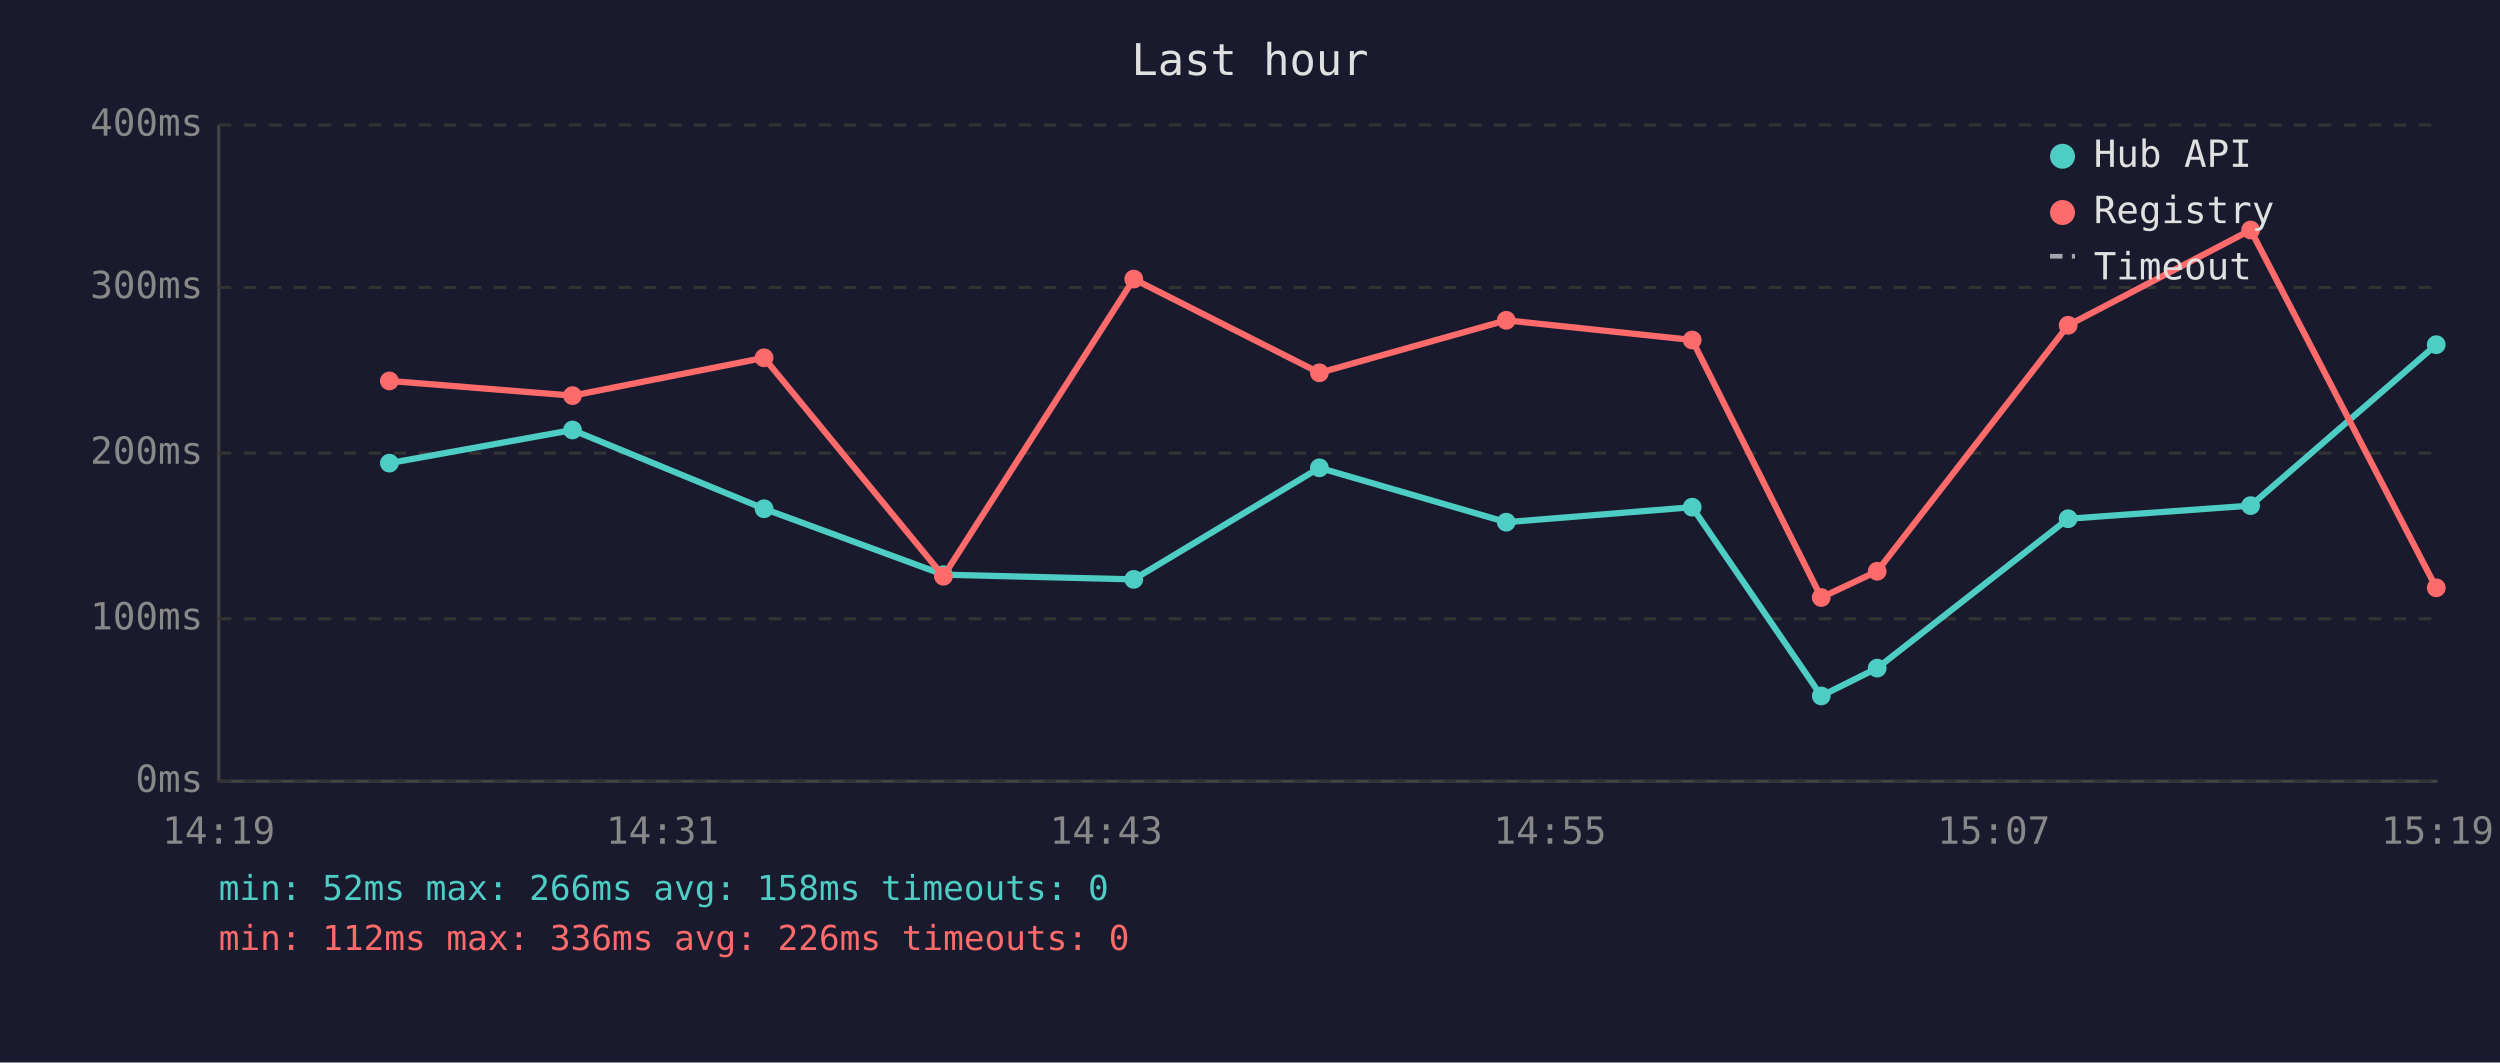
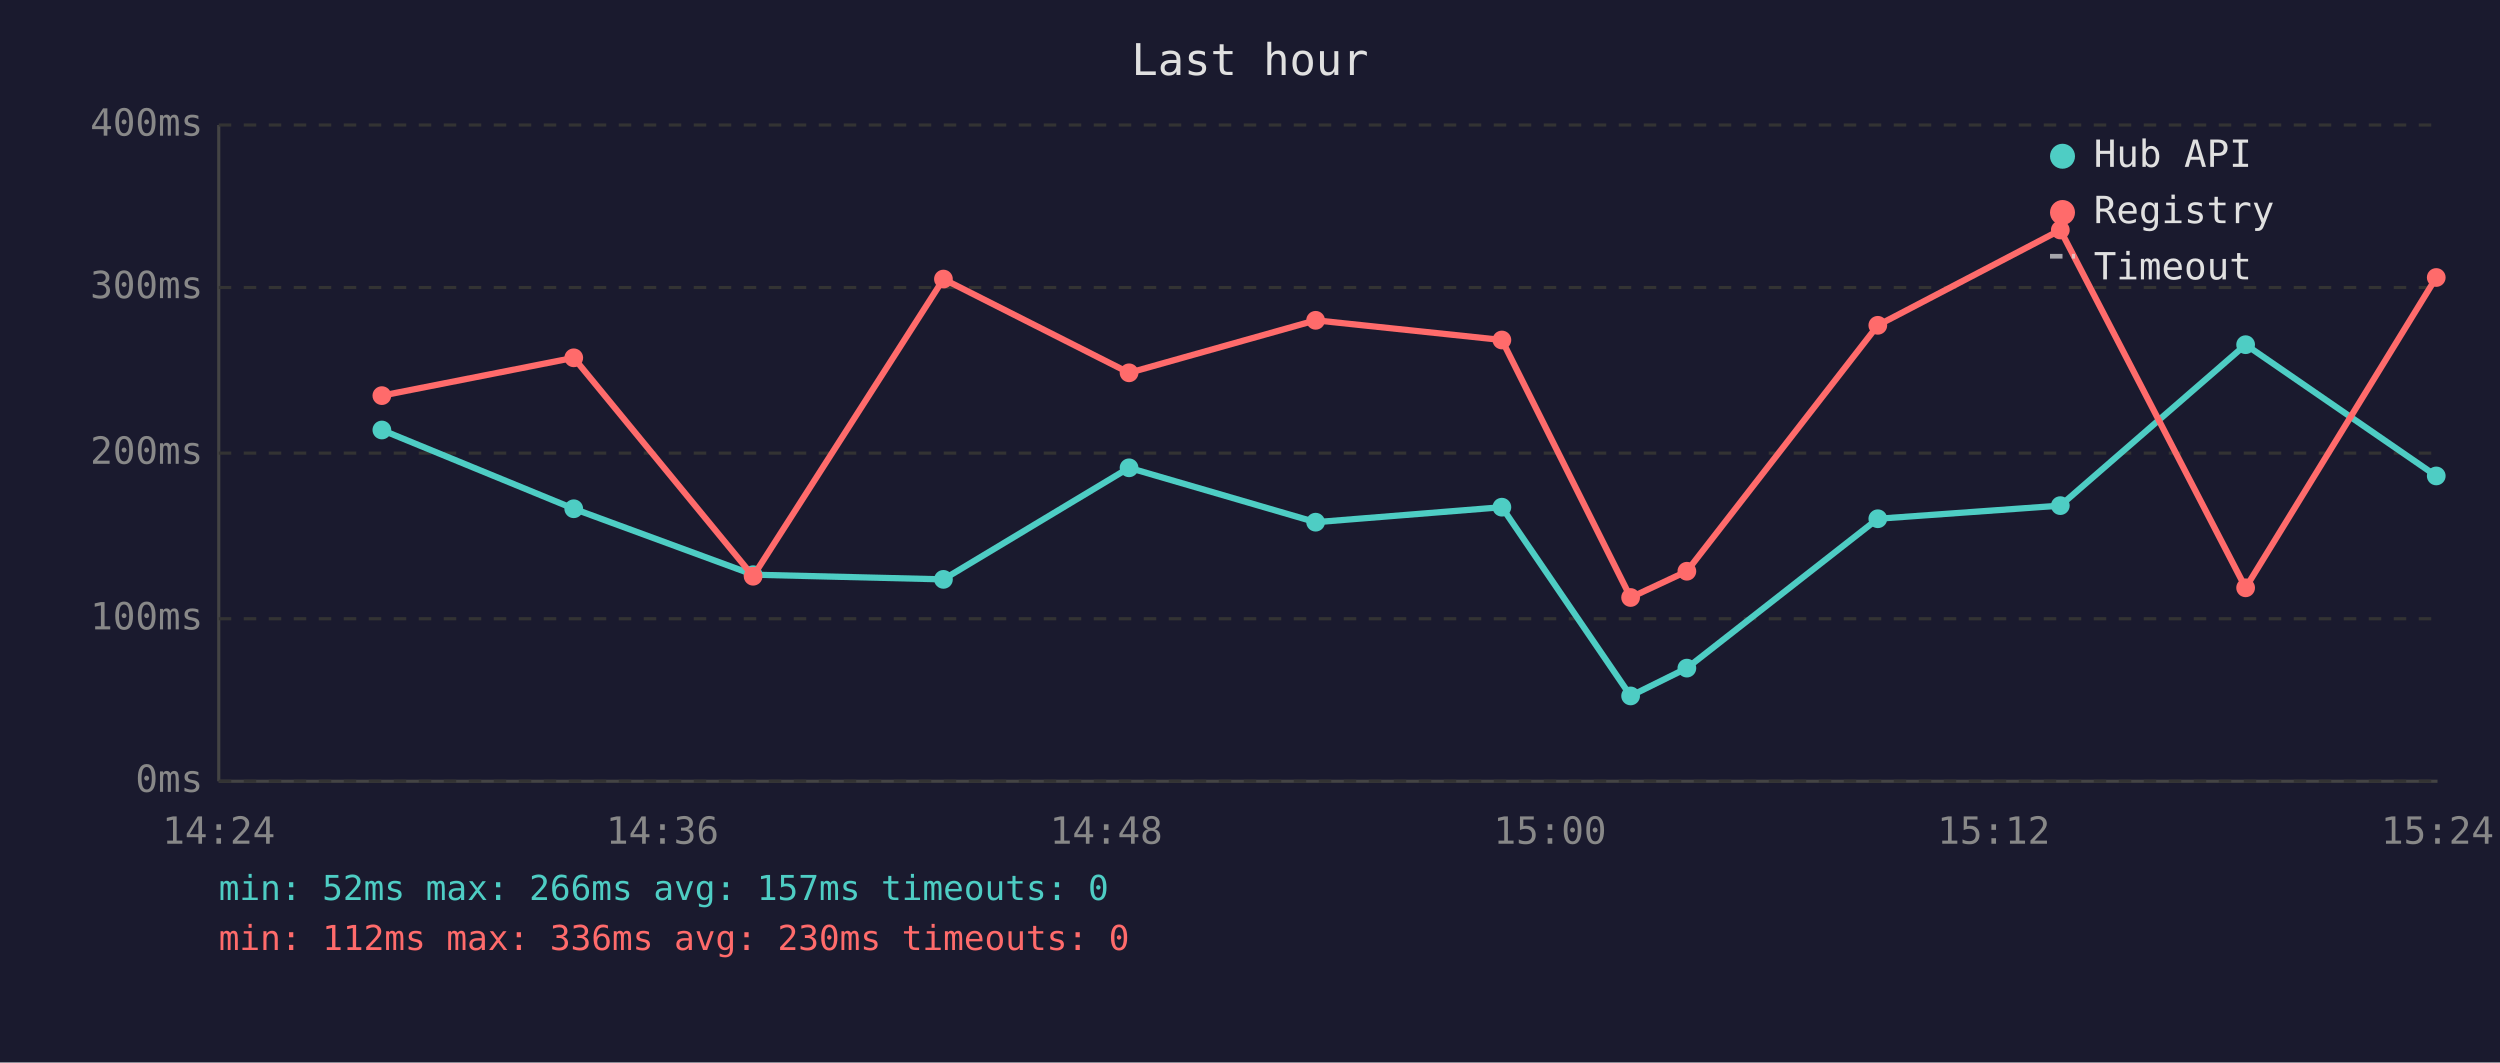
<svg xmlns="http://www.w3.org/2000/svg" viewBox="0 0 800 340" font-family="monospace" font-size="12">
  <rect width="800" height="340" fill="#1a1a2e" />
  <text x="400" y="24" fill="#e0e0e0" font-size="14" text-anchor="middle">Last hour</text>
  <line x1="70" y1="40" x2="70" y2="250" stroke="#444" stroke-width="1" />
  <line x1="70" y1="250" x2="780" y2="250" stroke="#444" stroke-width="1" />
  <line x1="70" y1="250" x2="780" y2="250" stroke="#333" stroke-width="1" stroke-dasharray="4" />
  <text x="65" y="250" fill="#888" text-anchor="end" dominant-baseline="middle">0ms</text>
  <line x1="70" y1="198" x2="780" y2="198" stroke="#333" stroke-width="1" stroke-dasharray="4" />
  <text x="65" y="198" fill="#888" text-anchor="end" dominant-baseline="middle">100ms</text>
  <line x1="70" y1="145" x2="780" y2="145" stroke="#333" stroke-width="1" stroke-dasharray="4" />
  <text x="65" y="145" fill="#888" text-anchor="end" dominant-baseline="middle">200ms</text>
  <line x1="70" y1="92" x2="780" y2="92" stroke="#333" stroke-width="1" stroke-dasharray="4" />
  <text x="65" y="92" fill="#888" text-anchor="end" dominant-baseline="middle">300ms</text>
  <line x1="70" y1="40" x2="780" y2="40" stroke="#333" stroke-width="1" stroke-dasharray="4" />
  <text x="65" y="40" fill="#888" text-anchor="end" dominant-baseline="middle">400ms</text>
-   <text x="70" y="270" fill="#888" text-anchor="middle">14:19</text>
-   <text x="212" y="270" fill="#888" text-anchor="middle">14:31</text>
-   <text x="354" y="270" fill="#888" text-anchor="middle">14:43</text>
-   <text x="496" y="270" fill="#888" text-anchor="middle">14:55</text>
-   <text x="638" y="270" fill="#888" text-anchor="middle">15:07</text>
-   <text x="780" y="270" fill="#888" text-anchor="middle">15:19</text>
-   <polyline points="124.6,148.2 183.2,137.6 244.5,162.8 301.9,183.9 362.8,185.4 422.2,149.7 482.0,167.1 541.5,162.3 582.8,222.7 600.7,213.8 661.8,166.0 720.2,161.8 779.6,110.3" fill="none" stroke="#4ecdc4" stroke-width="2" opacity="1" />
-   <circle cx="124.6" cy="148.2" r="3" fill="#4ecdc4" />
-   <circle cx="183.2" cy="137.6" r="3" fill="#4ecdc4" />
-   <circle cx="244.5" cy="162.8" r="3" fill="#4ecdc4" />
-   <circle cx="301.9" cy="183.9" r="3" fill="#4ecdc4" />
-   <circle cx="362.8" cy="185.4" r="3" fill="#4ecdc4" />
-   <circle cx="422.2" cy="149.7" r="3" fill="#4ecdc4" />
-   <circle cx="482.0" cy="167.1" r="3" fill="#4ecdc4" />
-   <circle cx="541.5" cy="162.3" r="3" fill="#4ecdc4" />
-   <circle cx="582.8" cy="222.7" r="3" fill="#4ecdc4" />
-   <circle cx="600.7" cy="213.8" r="3" fill="#4ecdc4" />
-   <circle cx="661.8" cy="166.0" r="3" fill="#4ecdc4" />
-   <circle cx="720.2" cy="161.8" r="3" fill="#4ecdc4" />
-   <circle cx="779.6" cy="110.3" r="3" fill="#4ecdc4" />
-   <polyline points="124.6,121.9 183.2,126.6 244.5,114.5 301.9,184.4 362.8,89.3 422.2,119.3 482.0,102.5 541.5,108.8 582.8,191.2 600.7,182.8 661.8,104.1 720.2,73.6 779.6,188.1" fill="none" stroke="#ff6b6b" stroke-width="2" opacity="1" />
-   <circle cx="124.6" cy="121.9" r="3" fill="#ff6b6b" />
-   <circle cx="183.2" cy="126.6" r="3" fill="#ff6b6b" />
-   <circle cx="244.5" cy="114.5" r="3" fill="#ff6b6b" />
-   <circle cx="301.9" cy="184.4" r="3" fill="#ff6b6b" />
-   <circle cx="362.8" cy="89.3" r="3" fill="#ff6b6b" />
-   <circle cx="422.2" cy="119.3" r="3" fill="#ff6b6b" />
-   <circle cx="482.0" cy="102.5" r="3" fill="#ff6b6b" />
-   <circle cx="541.5" cy="108.8" r="3" fill="#ff6b6b" />
-   <circle cx="582.8" cy="191.2" r="3" fill="#ff6b6b" />
-   <circle cx="600.7" cy="182.8" r="3" fill="#ff6b6b" />
-   <circle cx="661.8" cy="104.1" r="3" fill="#ff6b6b" />
-   <circle cx="720.2" cy="73.6" r="3" fill="#ff6b6b" />
-   <circle cx="779.6" cy="188.1" r="3" fill="#ff6b6b" />
+   <text x="70" y="270" fill="#888" text-anchor="middle">14:24</text>
+   <text x="212" y="270" fill="#888" text-anchor="middle">14:36</text>
+   <text x="354" y="270" fill="#888" text-anchor="middle">14:48</text>
+   <text x="496" y="270" fill="#888" text-anchor="middle">15:00</text>
+   <text x="638" y="270" fill="#888" text-anchor="middle">15:12</text>
+   <text x="780" y="270" fill="#888" text-anchor="middle">15:24</text>
+   <polyline points="122.2,137.6 183.6,162.8 241.0,183.9 301.9,185.4 361.3,149.7 421.0,167.1 480.6,162.3 521.8,222.7 539.8,213.8 600.9,166.0 659.3,161.8 718.6,110.3 779.6,152.3" fill="none" stroke="#4ecdc4" stroke-width="2" opacity="1" />
+   <circle cx="122.2" cy="137.6" r="3" fill="#4ecdc4" />
+   <circle cx="183.6" cy="162.8" r="3" fill="#4ecdc4" />
+   <circle cx="241.0" cy="183.9" r="3" fill="#4ecdc4" />
+   <circle cx="301.9" cy="185.4" r="3" fill="#4ecdc4" />
+   <circle cx="361.3" cy="149.7" r="3" fill="#4ecdc4" />
+   <circle cx="421.0" cy="167.1" r="3" fill="#4ecdc4" />
+   <circle cx="480.6" cy="162.3" r="3" fill="#4ecdc4" />
+   <circle cx="521.8" cy="222.7" r="3" fill="#4ecdc4" />
+   <circle cx="539.8" cy="213.8" r="3" fill="#4ecdc4" />
+   <circle cx="600.9" cy="166.0" r="3" fill="#4ecdc4" />
+   <circle cx="659.3" cy="161.8" r="3" fill="#4ecdc4" />
+   <circle cx="718.6" cy="110.3" r="3" fill="#4ecdc4" />
+   <circle cx="779.6" cy="152.3" r="3" fill="#4ecdc4" />
+   <polyline points="122.2,126.6 183.6,114.5 241.0,184.4 301.9,89.3 361.3,119.3 421.0,102.5 480.6,108.8 521.8,191.2 539.8,182.8 600.9,104.1 659.3,73.6 718.6,188.1 779.6,88.8" fill="none" stroke="#ff6b6b" stroke-width="2" opacity="1" />
+   <circle cx="122.2" cy="126.6" r="3" fill="#ff6b6b" />
+   <circle cx="183.6" cy="114.5" r="3" fill="#ff6b6b" />
+   <circle cx="241.0" cy="184.4" r="3" fill="#ff6b6b" />
+   <circle cx="301.9" cy="89.3" r="3" fill="#ff6b6b" />
+   <circle cx="361.3" cy="119.3" r="3" fill="#ff6b6b" />
+   <circle cx="421.0" cy="102.5" r="3" fill="#ff6b6b" />
+   <circle cx="480.6" cy="108.8" r="3" fill="#ff6b6b" />
+   <circle cx="521.8" cy="191.2" r="3" fill="#ff6b6b" />
+   <circle cx="539.8" cy="182.8" r="3" fill="#ff6b6b" />
+   <circle cx="600.9" cy="104.1" r="3" fill="#ff6b6b" />
+   <circle cx="659.3" cy="73.6" r="3" fill="#ff6b6b" />
+   <circle cx="718.6" cy="188.1" r="3" fill="#ff6b6b" />
+   <circle cx="779.6" cy="88.8" r="3" fill="#ff6b6b" />
  <circle cx="660" cy="50" r="4" fill="#4ecdc4" />
  <text x="670" y="50" fill="#e0e0e0" dominant-baseline="middle">Hub API</text>
  <circle cx="660" cy="68" r="4" fill="#ff6b6b" />
  <text x="670" y="68" fill="#e0e0e0" dominant-baseline="middle">Registry</text>
  <line x1="656" y1="82" x2="664" y2="82" stroke="#e0e0e0" stroke-width="1.5" stroke-dasharray="4,3" opacity="0.7" />
  <text x="670" y="86" fill="#e0e0e0" dominant-baseline="middle">Timeout</text>
-   <text x="70" y="288" fill="#4ecdc4" font-size="11">min: 52ms  max: 266ms  avg: 158ms  timeouts: 0</text>
-   <text x="70" y="304" fill="#ff6b6b" font-size="11">min: 112ms  max: 336ms  avg: 226ms  timeouts: 0</text>
+   <text x="70" y="288" fill="#4ecdc4" font-size="11">min: 52ms  max: 266ms  avg: 157ms  timeouts: 0</text>
+   <text x="70" y="304" fill="#ff6b6b" font-size="11">min: 112ms  max: 336ms  avg: 230ms  timeouts: 0</text>
</svg>
